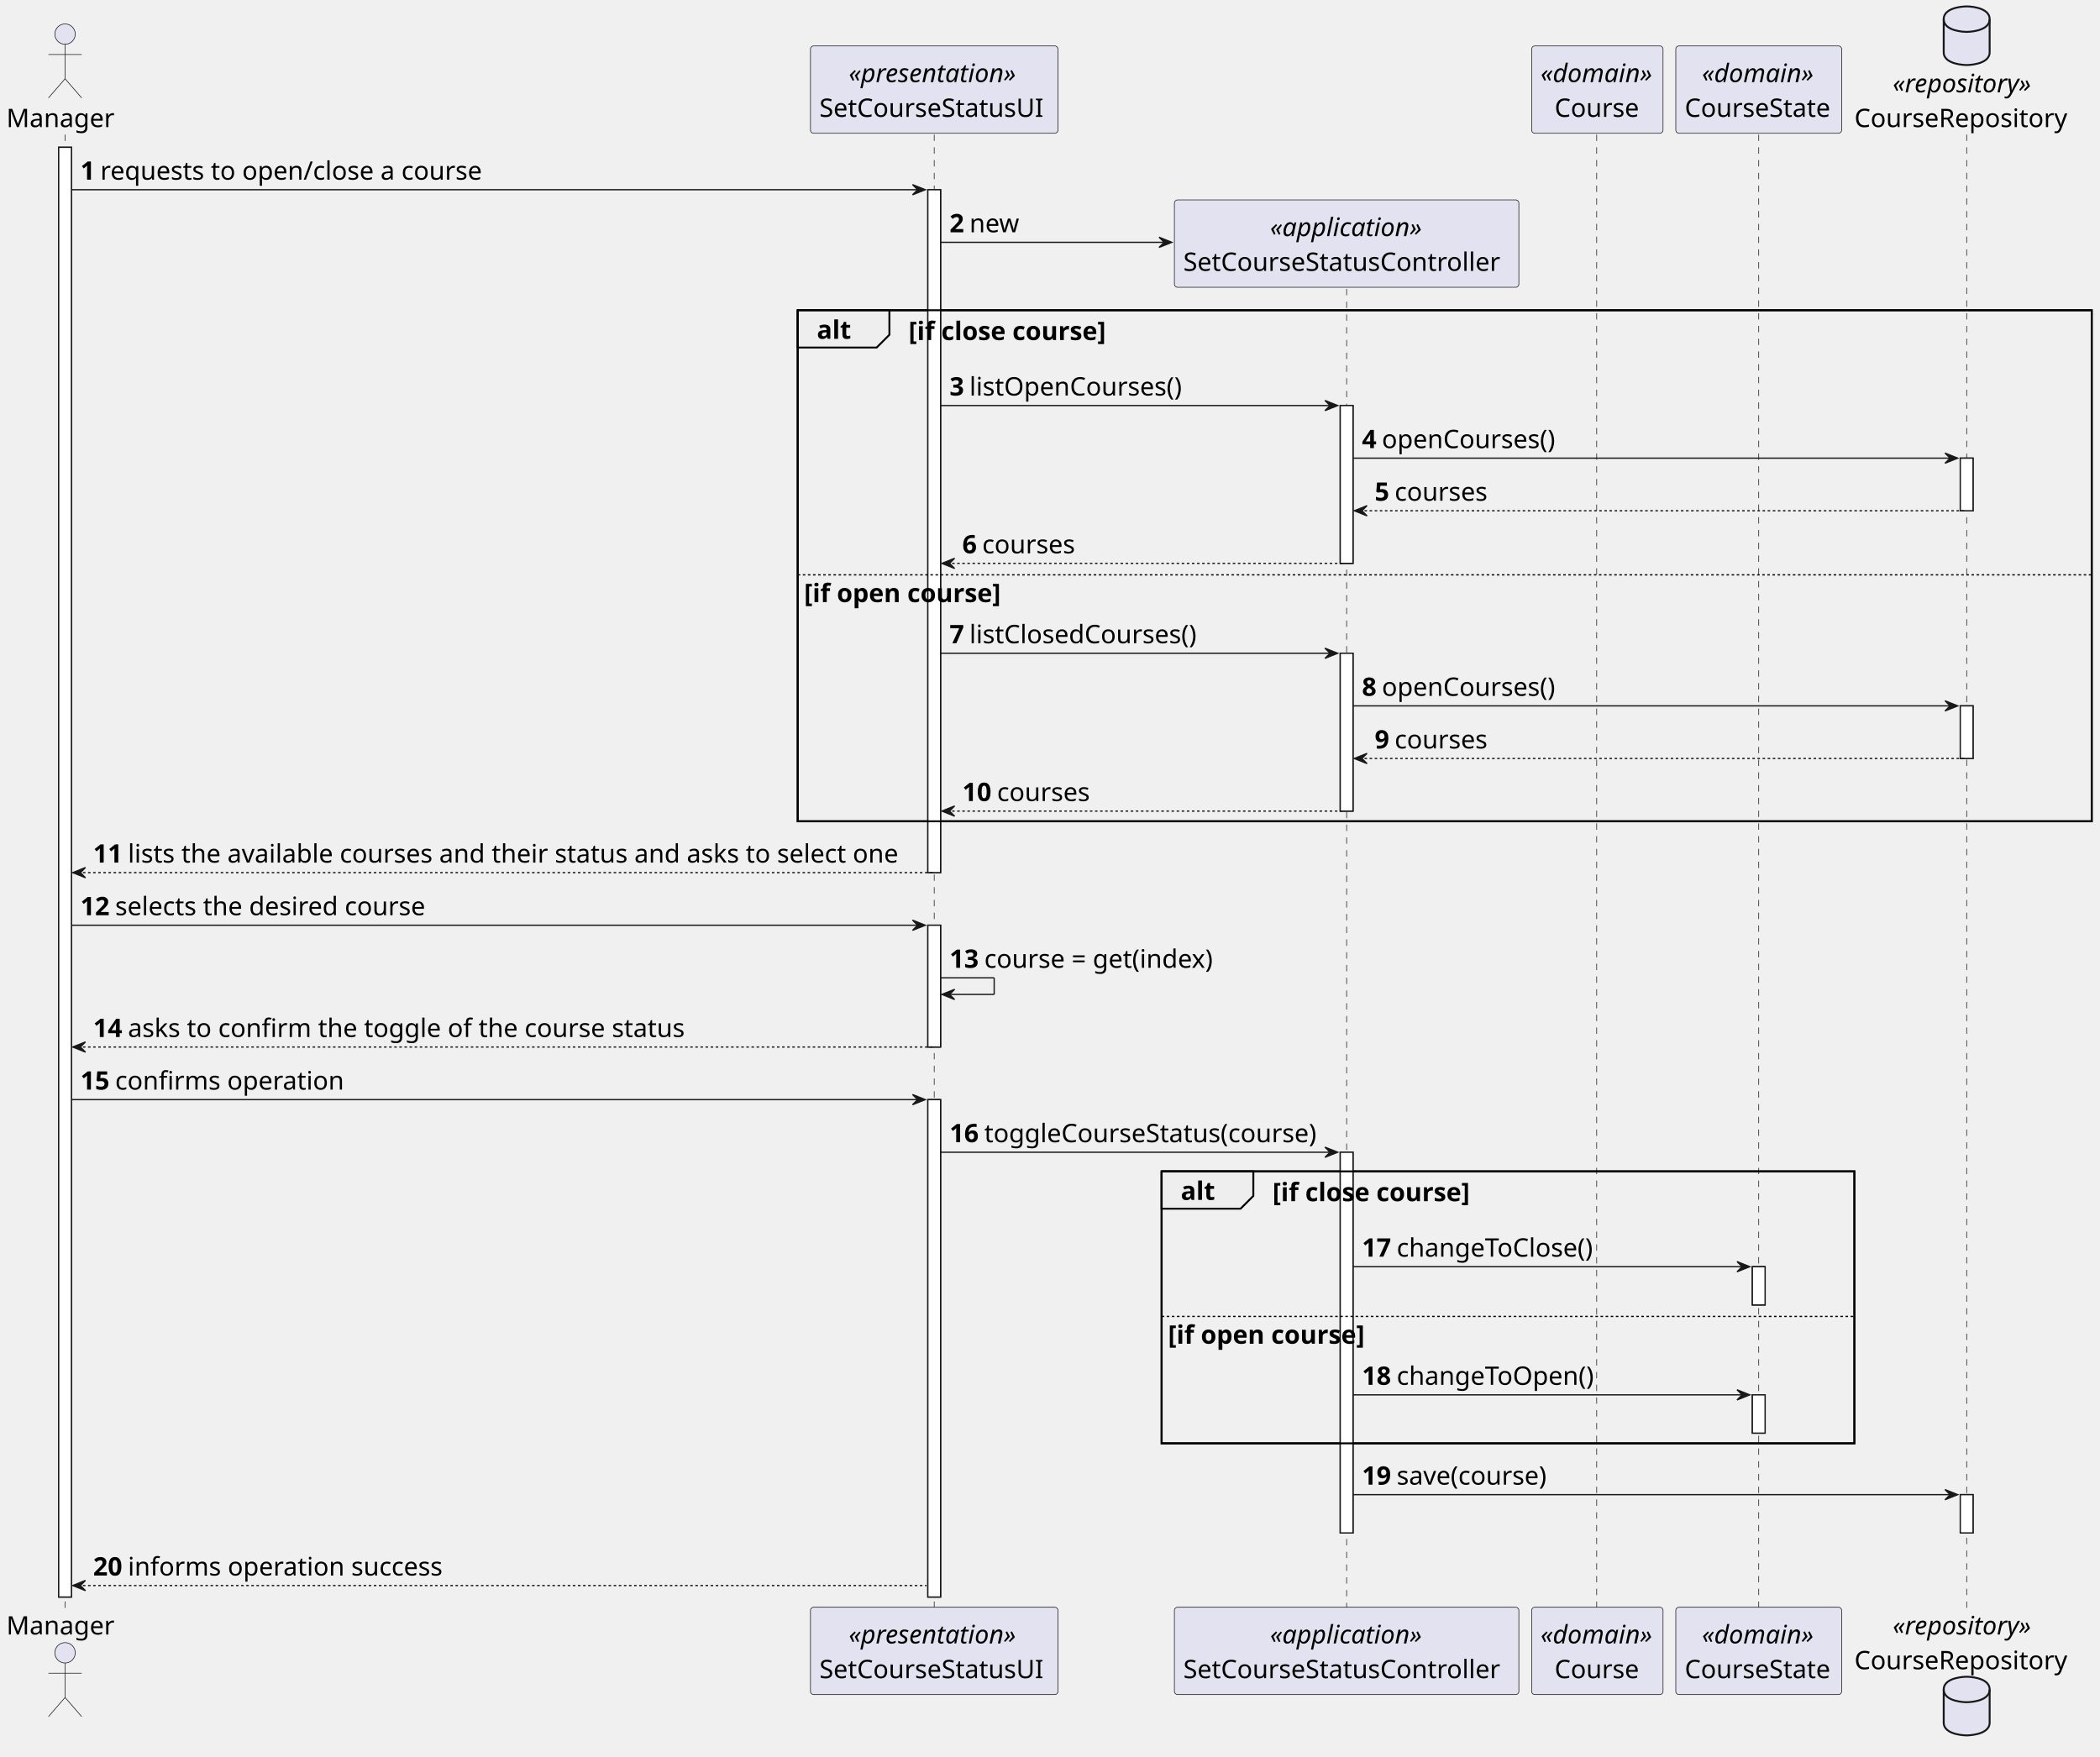
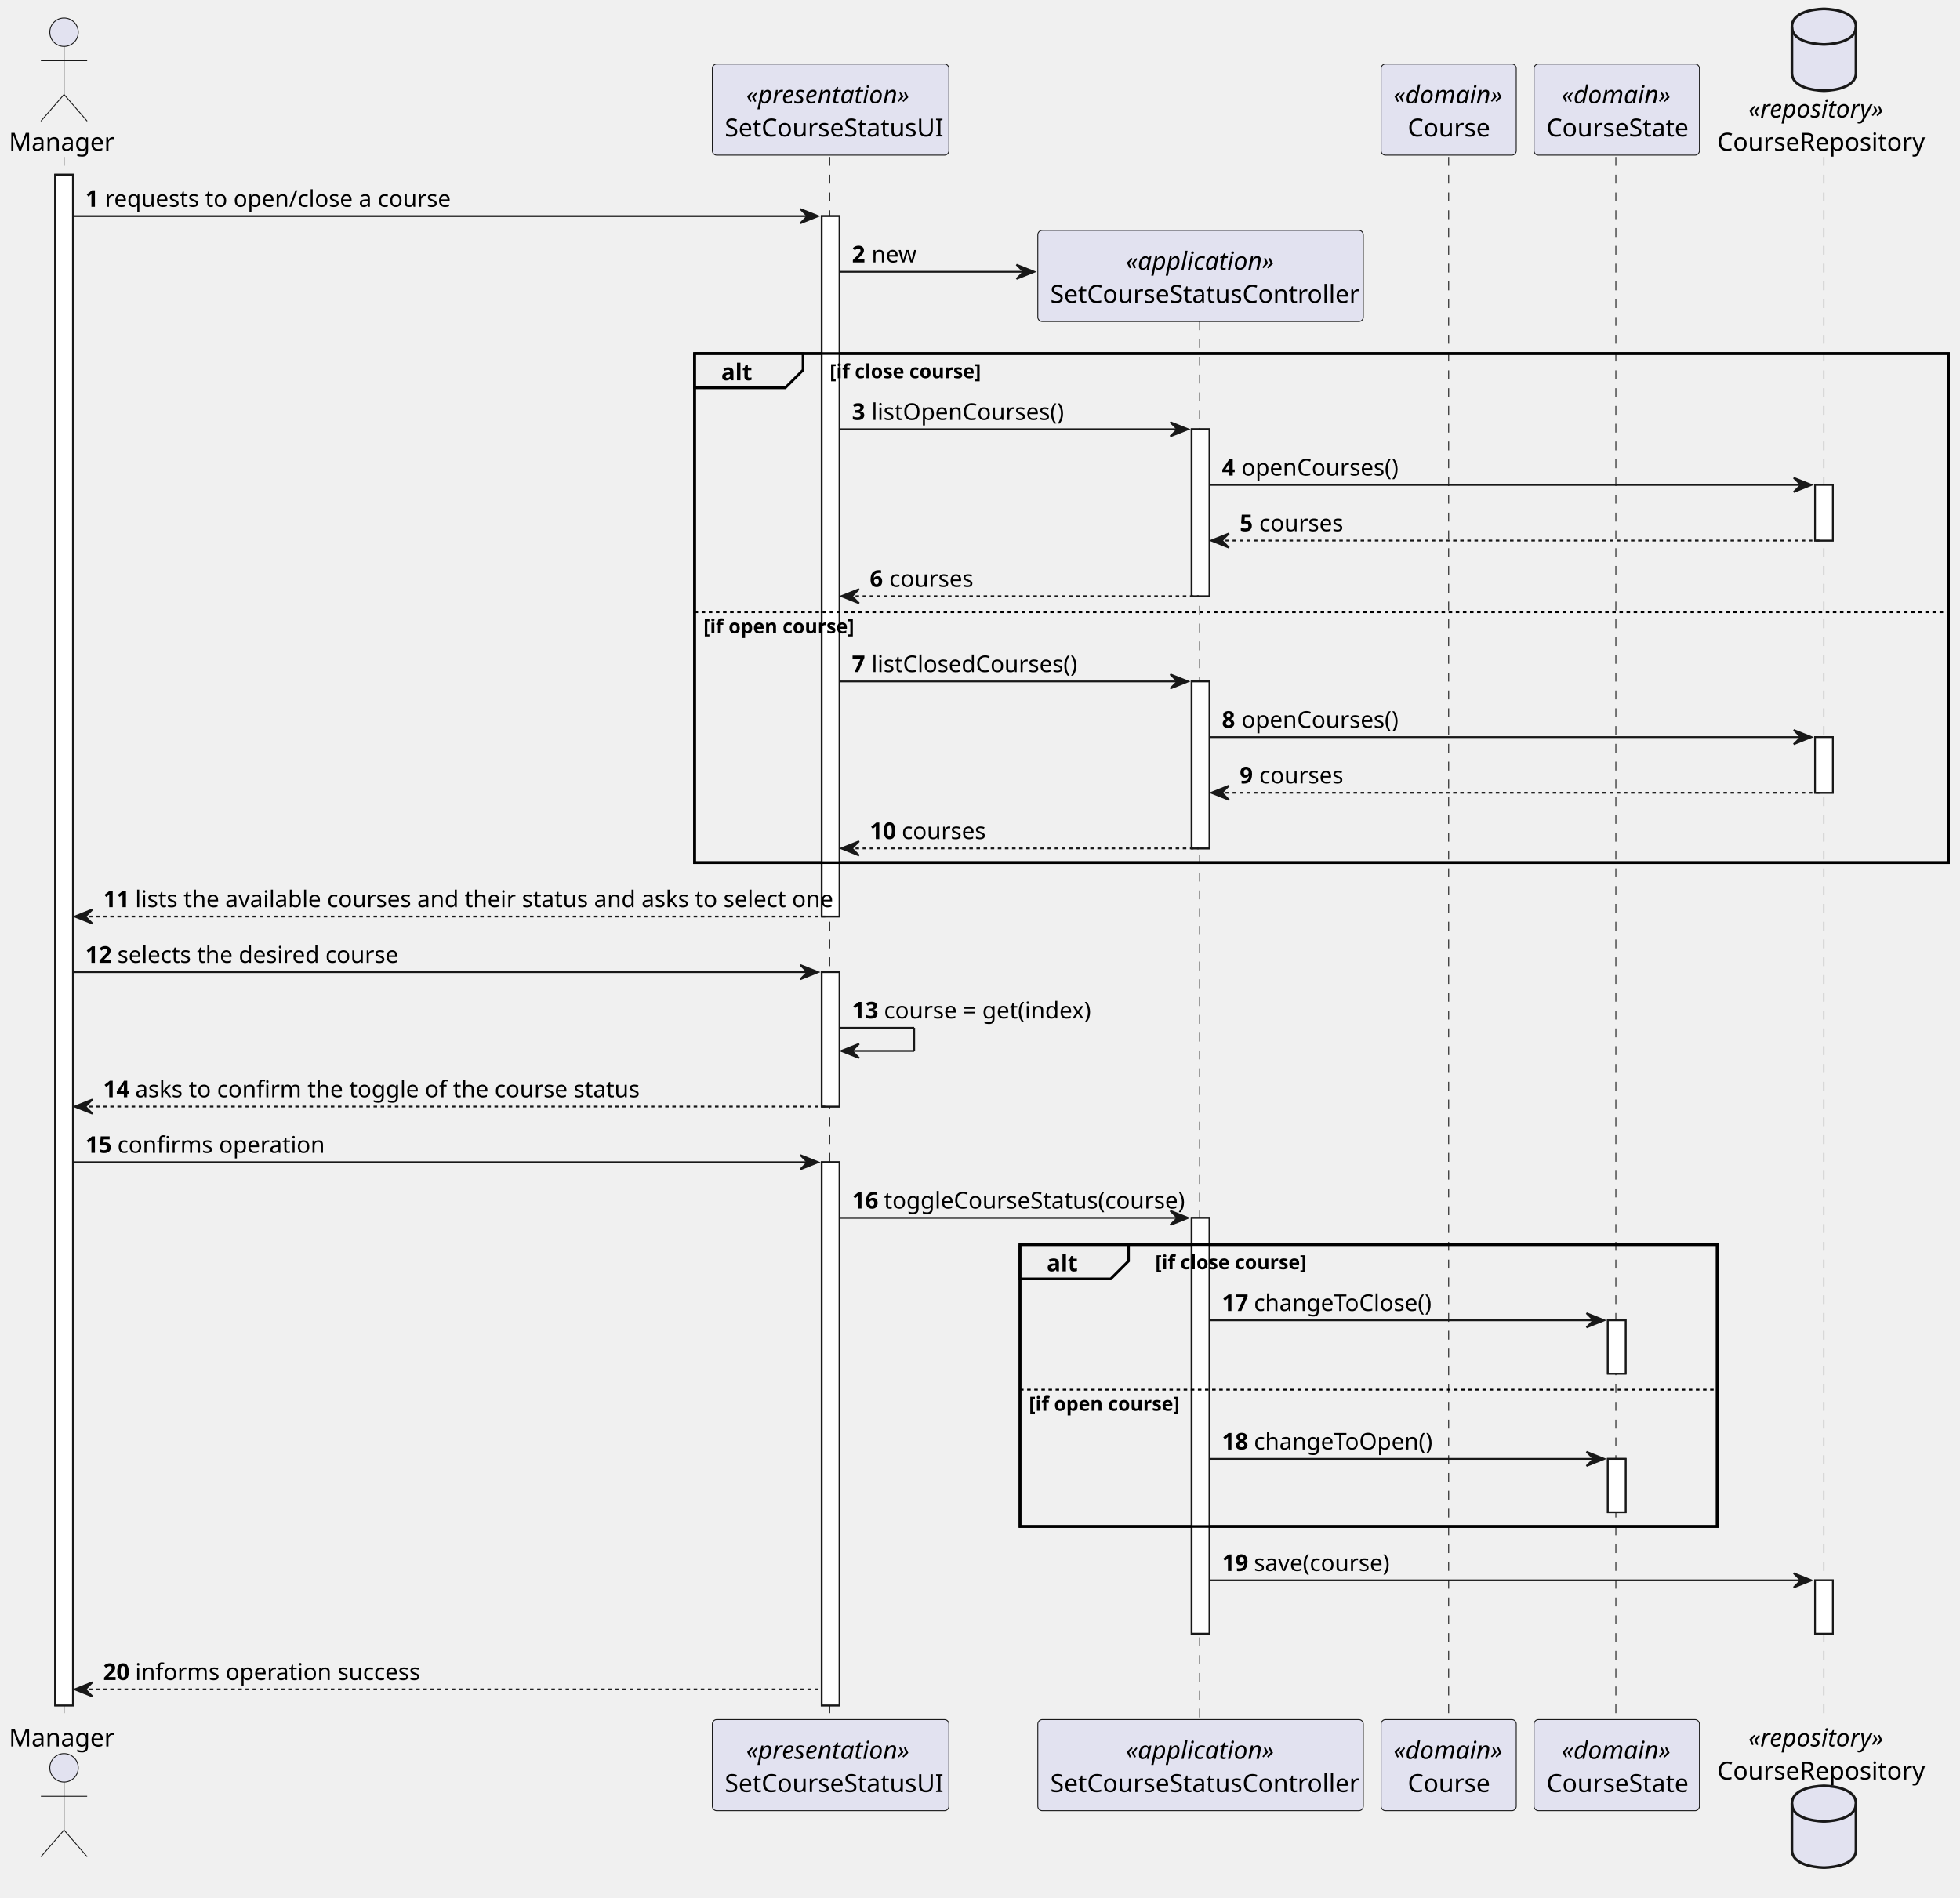
- <svg xmlns="http://www.w3.org/2000/svg" contentStyleType="text/css" height="1377px" preserveAspectRatio="none" style="width:1646px;height:1377px;background:#FFFFFF;" version="1.1" viewBox="0 0 1646 1377" width="1646px" zoomAndPan="magnify">
+ <svg xmlns="http://www.w3.org/2000/svg" contentStyleType="text/css" height="1067px" preserveAspectRatio="none" style="width:1102px;height:1067px;background:#FFFFFF;" version="1.1" viewBox="0 0 1102 1067" width="1102px" zoomAndPan="magnify">
  <defs />
  <g>
-     <rect fill="#FFFFFF" height="1136.479" style="stroke:#181818;stroke-width:1.0;" width="10" x="46" y="115.48" />
-     <rect fill="#FFFFFF" height="535.36" style="stroke:#181818;stroke-width:1.0;" width="10" x="727.25" y="148.72" />
-     <rect fill="#FFFFFF" height="95.48" style="stroke:#181818;stroke-width:1.0;" width="10" x="727.25" y="725.319" />
-     <rect fill="#FFFFFF" height="389.92" style="stroke:#181818;stroke-width:1.0;" width="10" x="727.25" y="862.039" />
-     <rect fill="#FFFFFF" height="123.72" style="stroke:#181818;stroke-width:1.0;" width="10" x="1050.5" y="317.92" />
-     <rect fill="#FFFFFF" height="123.72" style="stroke:#181818;stroke-width:1.0;" width="10" x="1050.5" y="512.12" />
-     <rect fill="#FFFFFF" height="298.44" style="stroke:#181818;stroke-width:1.0;" width="10" x="1050.5" y="903.279" />
-     <rect fill="#FFFFFF" height="30" style="stroke:#181818;stroke-width:1.0;" width="10" x="1373.5" y="992.999" />
-     <rect fill="#FFFFFF" height="30" style="stroke:#181818;stroke-width:1.0;" width="10" x="1373.5" y="1093.479" />
-     <rect fill="#FFFFFF" height="41.24" style="stroke:#181818;stroke-width:1.0;" width="10" x="1536.5" y="359.16" />
-     <rect fill="#FFFFFF" height="41.24" style="stroke:#181818;stroke-width:1.0;" width="10" x="1536.5" y="553.36" />
-     <rect fill="#FFFFFF" height="30" style="stroke:#181818;stroke-width:1.0;" width="10" x="1536.5" y="1171.719" />
-     <rect fill="none" height="400.64" style="stroke:#000000;stroke-width:1.5;" width="1014.25" x="625.25" y="243.2" />
-     <rect fill="none" height="213.2" style="stroke:#000000;stroke-width:1.5;" width="543" x="910.5" y="918.279" />
-     <line style="stroke:#181818;stroke-width:0.5;stroke-dasharray:5.0,5.0;" x1="51" x2="51" y1="105.48" y2="1260.959" />
-     <line style="stroke:#181818;stroke-width:0.5;stroke-dasharray:5.0,5.0;" x1="732.25" x2="732.25" y1="105.48" y2="1260.959" />
-     <line style="stroke:#181818;stroke-width:0.5;stroke-dasharray:5.0,5.0;" x1="1055.5" x2="1055.5" y1="206.46" y2="1260.959" />
-     <line style="stroke:#181818;stroke-width:0.5;stroke-dasharray:5.0,5.0;" x1="1251.5" x2="1251.5" y1="105.48" y2="1260.959" />
-     <line style="stroke:#181818;stroke-width:0.5;stroke-dasharray:5.0,5.0;" x1="1378.5" x2="1378.5" y1="105.48" y2="1260.959" />
-     <line style="stroke:#181818;stroke-width:0.5;stroke-dasharray:5.0,5.0;" x1="1541.5" x2="1541.5" y1="105.48" y2="1260.959" />
-     <text fill="#000000" font-family="sans-serif" font-size="20" lengthAdjust="spacing" textLength="86" x="5" y="99.62">Manager</text>
-     <ellipse cx="51" cy="26.74" fill="#E2E2F0" rx="8" ry="8" style="stroke:#181818;stroke-width:0.5;" />
-     <path d="M51,34.74 L51,61.74 M38,42.74 L64,42.74 M51,61.74 L38,76.74 M51,61.74 L64,76.74 " fill="none" style="stroke:#181818;stroke-width:0.5;" />
-     <text fill="#000000" font-family="sans-serif" font-size="20" lengthAdjust="spacing" textLength="86" x="5" y="1281.339">Manager</text>
-     <ellipse cx="51" cy="1295.699" fill="#E2E2F0" rx="8" ry="8" style="stroke:#181818;stroke-width:0.5;" />
-     <path d="M51,1303.699 L51,1330.699 M38,1311.699 L64,1311.699 M51,1330.699 L38,1345.699 M51,1330.699 L64,1345.699 " fill="none" style="stroke:#181818;stroke-width:0.5;" />
-     <rect fill="#E2E2F0" height="68.48" rx="2.5" ry="2.5" style="stroke:#181818;stroke-width:0.5;" width="194" x="635.25" y="36" />
-     <text fill="#000000" font-family="sans-serif" font-size="20" font-style="italic" lengthAdjust="spacing" textLength="134" x="665.25" y="64.38">«presentation»</text>
-     <text fill="#000000" font-family="sans-serif" font-size="20" lengthAdjust="spacing" textLength="180" x="642.25" y="91.62">SetCourseStatusUI</text>
-     <rect fill="#E2E2F0" height="68.48" rx="2.5" ry="2.5" style="stroke:#181818;stroke-width:0.5;" width="194" x="635.25" y="1259.959" />
-     <text fill="#000000" font-family="sans-serif" font-size="20" font-style="italic" lengthAdjust="spacing" textLength="134" x="665.25" y="1288.339">«presentation»</text>
-     <text fill="#000000" font-family="sans-serif" font-size="20" lengthAdjust="spacing" textLength="180" x="642.25" y="1315.579">SetCourseStatusUI</text>
-     <rect fill="#E2E2F0" height="68.48" rx="2.5" ry="2.5" style="stroke:#181818;stroke-width:0.5;" width="270" x="920.5" y="1259.959" />
-     <text fill="#000000" font-family="sans-serif" font-size="20" font-style="italic" lengthAdjust="spacing" textLength="120" x="995.5" y="1288.339">«application»</text>
-     <text fill="#000000" font-family="sans-serif" font-size="20" lengthAdjust="spacing" textLength="256" x="927.5" y="1315.579">SetCourseStatusController</text>
-     <rect fill="#E2E2F0" height="68.48" rx="2.5" ry="2.5" style="stroke:#181818;stroke-width:0.5;" width="103" x="1200.5" y="36" />
-     <text fill="#000000" font-family="sans-serif" font-size="20" font-style="italic" lengthAdjust="spacing" textLength="89" x="1207.5" y="64.38">«domain»</text>
-     <text fill="#000000" font-family="sans-serif" font-size="20" lengthAdjust="spacing" textLength="67" x="1218.5" y="91.62">Course</text>
-     <rect fill="#E2E2F0" height="68.48" rx="2.5" ry="2.5" style="stroke:#181818;stroke-width:0.5;" width="103" x="1200.5" y="1259.959" />
-     <text fill="#000000" font-family="sans-serif" font-size="20" font-style="italic" lengthAdjust="spacing" textLength="89" x="1207.5" y="1288.339">«domain»</text>
-     <text fill="#000000" font-family="sans-serif" font-size="20" lengthAdjust="spacing" textLength="67" x="1218.5" y="1315.579">Course</text>
-     <rect fill="#E2E2F0" height="68.48" rx="2.5" ry="2.5" style="stroke:#181818;stroke-width:0.5;" width="130" x="1313.5" y="36" />
-     <text fill="#000000" font-family="sans-serif" font-size="20" font-style="italic" lengthAdjust="spacing" textLength="89" x="1334" y="64.38">«domain»</text>
-     <text fill="#000000" font-family="sans-serif" font-size="20" lengthAdjust="spacing" textLength="116" x="1320.5" y="91.62">CourseState</text>
-     <rect fill="#E2E2F0" height="68.48" rx="2.5" ry="2.5" style="stroke:#181818;stroke-width:0.5;" width="130" x="1313.5" y="1259.959" />
-     <text fill="#000000" font-family="sans-serif" font-size="20" font-style="italic" lengthAdjust="spacing" textLength="89" x="1334" y="1288.339">«domain»</text>
-     <text fill="#000000" font-family="sans-serif" font-size="20" lengthAdjust="spacing" textLength="116" x="1320.5" y="1315.579">CourseState</text>
-     <text fill="#000000" font-family="sans-serif" font-size="20" font-style="italic" lengthAdjust="spacing" textLength="110" x="1483.5" y="72.38">«repository»</text>
-     <text fill="#000000" font-family="sans-serif" font-size="20" lengthAdjust="spacing" textLength="170" x="1453.5" y="99.62">CourseRepository</text>
-     <path d="M1523.5,15 C1523.5,5 1541.5,5 1541.5,5 C1541.5,5 1559.5,5 1559.5,15 L1559.5,41 C1559.5,51 1541.5,51 1541.5,51 C1541.5,51 1523.5,51 1523.5,41 L1523.5,15 " fill="#E2E2F0" style="stroke:#181818;stroke-width:1.5;" />
-     <path d="M1523.5,15 C1523.5,25 1541.5,25 1541.5,25 C1541.5,25 1559.5,25 1559.5,15 " fill="none" style="stroke:#181818;stroke-width:1.5;" />
-     <text fill="#000000" font-family="sans-serif" font-size="20" font-style="italic" lengthAdjust="spacing" textLength="110" x="1483.5" y="1281.339">«repository»</text>
-     <text fill="#000000" font-family="sans-serif" font-size="20" lengthAdjust="spacing" textLength="170" x="1453.5" y="1308.579">CourseRepository</text>
-     <path d="M1523.5,1324.439 C1523.5,1314.439 1541.5,1314.439 1541.5,1314.439 C1541.5,1314.439 1559.5,1314.439 1559.5,1324.439 L1559.5,1350.439 C1559.5,1360.439 1541.5,1360.439 1541.5,1360.439 C1541.5,1360.439 1523.5,1360.439 1523.5,1350.439 L1523.5,1324.439 " fill="#E2E2F0" style="stroke:#181818;stroke-width:1.5;" />
-     <path d="M1523.5,1324.439 C1523.5,1334.439 1541.5,1334.439 1541.5,1334.439 C1541.5,1334.439 1559.5,1334.439 1559.5,1324.439 " fill="none" style="stroke:#181818;stroke-width:1.5;" />
-     <rect fill="#FFFFFF" height="1136.479" style="stroke:#181818;stroke-width:1.0;" width="10" x="46" y="115.48" />
-     <rect fill="#FFFFFF" height="535.36" style="stroke:#181818;stroke-width:1.0;" width="10" x="727.25" y="148.72" />
-     <rect fill="#FFFFFF" height="95.48" style="stroke:#181818;stroke-width:1.0;" width="10" x="727.25" y="725.319" />
-     <rect fill="#FFFFFF" height="389.92" style="stroke:#181818;stroke-width:1.0;" width="10" x="727.25" y="862.039" />
-     <rect fill="#FFFFFF" height="123.72" style="stroke:#181818;stroke-width:1.0;" width="10" x="1050.5" y="317.92" />
-     <rect fill="#FFFFFF" height="123.72" style="stroke:#181818;stroke-width:1.0;" width="10" x="1050.5" y="512.12" />
-     <rect fill="#FFFFFF" height="298.44" style="stroke:#181818;stroke-width:1.0;" width="10" x="1050.5" y="903.279" />
-     <rect fill="#FFFFFF" height="30" style="stroke:#181818;stroke-width:1.0;" width="10" x="1373.5" y="992.999" />
-     <rect fill="#FFFFFF" height="30" style="stroke:#181818;stroke-width:1.0;" width="10" x="1373.5" y="1093.479" />
-     <rect fill="#FFFFFF" height="41.24" style="stroke:#181818;stroke-width:1.0;" width="10" x="1536.5" y="359.16" />
-     <rect fill="#FFFFFF" height="41.24" style="stroke:#181818;stroke-width:1.0;" width="10" x="1536.5" y="553.36" />
-     <rect fill="#FFFFFF" height="30" style="stroke:#181818;stroke-width:1.0;" width="10" x="1536.5" y="1171.719" />
-     <polygon fill="#181818" points="715.25,144.72,725.25,148.72,715.25,152.72,719.25,148.72" style="stroke:#181818;stroke-width:1.0;" />
-     <line style="stroke:#181818;stroke-width:1.0;" x1="56" x2="721.25" y1="148.72" y2="148.72" />
-     <text fill="#000000" font-family="sans-serif" font-size="20" font-weight="bold" lengthAdjust="spacing" textLength="11.625" x="63" y="140.86">1</text>
-     <text fill="#000000" font-family="sans-serif" font-size="20" lengthAdjust="spacing" textLength="304" x="78.625" y="140.86">requests to open/close a course</text>
-     <polygon fill="#181818" points="908.5,185.96,918.5,189.96,908.5,193.96,912.5,189.96" style="stroke:#181818;stroke-width:1.0;" />
-     <line style="stroke:#181818;stroke-width:1.0;" x1="737.25" x2="914.5" y1="189.96" y2="189.96" />
-     <text fill="#000000" font-family="sans-serif" font-size="20" font-weight="bold" lengthAdjust="spacing" textLength="11.625" x="744.25" y="182.1">2</text>
-     <text fill="#000000" font-family="sans-serif" font-size="20" lengthAdjust="spacing" textLength="40" x="759.875" y="182.1">new</text>
-     <rect fill="#E2E2F0" height="68.48" rx="2.5" ry="2.5" style="stroke:#181818;stroke-width:0.5;" width="270" x="920.5" y="156.72" />
-     <text fill="#000000" font-family="sans-serif" font-size="20" font-style="italic" lengthAdjust="spacing" textLength="120" x="995.5" y="185.1">«application»</text>
-     <text fill="#000000" font-family="sans-serif" font-size="20" lengthAdjust="spacing" textLength="256" x="927.5" y="212.34">SetCourseStatusController</text>
-     <path d="M625.25,243.2 L697.125,243.2 L697.125,262.44 L687.125,272.44 L625.25,272.44 L625.25,243.2 " fill="#EEEEEE" style="stroke:#000000;stroke-width:1.5;" />
-     <rect fill="none" height="400.64" style="stroke:#000000;stroke-width:1.5;" width="1014.25" x="625.25" y="243.2" />
-     <text fill="#000000" font-family="sans-serif" font-size="20" font-weight="bold" lengthAdjust="spacing" textLength="26.875" x="640.25" y="265.58">alt</text>
-     <text fill="#000000" font-family="sans-serif" font-size="20" font-weight="bold" lengthAdjust="spacing" textLength="158.375" x="712.125" y="266.58">[if close course]</text>
-     <polygon fill="#181818" points="1038.5,313.92,1048.5,317.92,1038.5,321.92,1042.5,317.92" style="stroke:#181818;stroke-width:1.0;" />
-     <line style="stroke:#181818;stroke-width:1.0;" x1="737.25" x2="1044.5" y1="317.92" y2="317.92" />
-     <text fill="#000000" font-family="sans-serif" font-size="20" font-weight="bold" lengthAdjust="spacing" textLength="11.625" x="744.25" y="310.06">3</text>
-     <text fill="#000000" font-family="sans-serif" font-size="20" lengthAdjust="spacing" textLength="171" x="759.875" y="310.06">listOpenCourses()</text>
-     <polygon fill="#181818" points="1524.5,355.16,1534.5,359.16,1524.5,363.16,1528.5,359.16" style="stroke:#181818;stroke-width:1.0;" />
-     <line style="stroke:#181818;stroke-width:1.0;" x1="1060.5" x2="1530.5" y1="359.16" y2="359.16" />
-     <text fill="#000000" font-family="sans-serif" font-size="20" font-weight="bold" lengthAdjust="spacing" textLength="11.625" x="1067.5" y="351.3">4</text>
-     <text fill="#000000" font-family="sans-serif" font-size="20" lengthAdjust="spacing" textLength="138" x="1083.125" y="351.3">openCourses()</text>
-     <polygon fill="#181818" points="1071.5,396.4,1061.5,400.4,1071.5,404.4,1067.5,400.4" style="stroke:#181818;stroke-width:1.0;" />
-     <line style="stroke:#181818;stroke-width:1.0;stroke-dasharray:2.0,2.0;" x1="1065.5" x2="1540.5" y1="400.4" y2="400.4" />
-     <text fill="#000000" font-family="sans-serif" font-size="20" font-weight="bold" lengthAdjust="spacing" textLength="11.625" x="1077.5" y="392.54">5</text>
-     <text fill="#000000" font-family="sans-serif" font-size="20" lengthAdjust="spacing" textLength="74" x="1093.125" y="392.54">courses</text>
-     <polygon fill="#181818" points="748.25,437.64,738.25,441.64,748.25,445.64,744.25,441.64" style="stroke:#181818;stroke-width:1.0;" />
-     <line style="stroke:#181818;stroke-width:1.0;stroke-dasharray:2.0,2.0;" x1="742.25" x2="1054.5" y1="441.64" y2="441.64" />
-     <text fill="#000000" font-family="sans-serif" font-size="20" font-weight="bold" lengthAdjust="spacing" textLength="11.625" x="754.25" y="433.78">6</text>
-     <text fill="#000000" font-family="sans-serif" font-size="20" lengthAdjust="spacing" textLength="74" x="769.875" y="433.78">courses</text>
-     <line style="stroke:#000000;stroke-width:1.0;stroke-dasharray:2.0,2.0;" x1="625.25" x2="1639.5" y1="450.64" y2="450.64" />
-     <text fill="#000000" font-family="sans-serif" font-size="20" font-weight="bold" lengthAdjust="spacing" textLength="158.75" x="630.25" y="472.02">[if open course]</text>
-     <polygon fill="#181818" points="1038.5,508.12,1048.5,512.12,1038.5,516.12,1042.5,512.12" style="stroke:#181818;stroke-width:1.0;" />
-     <line style="stroke:#181818;stroke-width:1.0;" x1="737.25" x2="1044.5" y1="512.12" y2="512.12" />
-     <text fill="#000000" font-family="sans-serif" font-size="20" font-weight="bold" lengthAdjust="spacing" textLength="11.625" x="744.25" y="504.26">7</text>
-     <text fill="#000000" font-family="sans-serif" font-size="20" lengthAdjust="spacing" textLength="183" x="759.875" y="504.26">listClosedCourses()</text>
-     <polygon fill="#181818" points="1524.5,549.36,1534.5,553.36,1524.5,557.36,1528.5,553.36" style="stroke:#181818;stroke-width:1.0;" />
-     <line style="stroke:#181818;stroke-width:1.0;" x1="1060.5" x2="1530.5" y1="553.36" y2="553.36" />
-     <text fill="#000000" font-family="sans-serif" font-size="20" font-weight="bold" lengthAdjust="spacing" textLength="11.625" x="1067.5" y="545.5">8</text>
-     <text fill="#000000" font-family="sans-serif" font-size="20" lengthAdjust="spacing" textLength="138" x="1083.125" y="545.5">openCourses()</text>
-     <polygon fill="#181818" points="1071.5,590.6,1061.5,594.6,1071.5,598.6,1067.5,594.6" style="stroke:#181818;stroke-width:1.0;" />
-     <line style="stroke:#181818;stroke-width:1.0;stroke-dasharray:2.0,2.0;" x1="1065.5" x2="1540.5" y1="594.6" y2="594.6" />
-     <text fill="#000000" font-family="sans-serif" font-size="20" font-weight="bold" lengthAdjust="spacing" textLength="11.625" x="1077.5" y="586.74">9</text>
-     <text fill="#000000" font-family="sans-serif" font-size="20" lengthAdjust="spacing" textLength="74" x="1093.125" y="586.74">courses</text>
-     <polygon fill="#181818" points="748.25,631.84,738.25,635.84,748.25,639.84,744.25,635.84" style="stroke:#181818;stroke-width:1.0;" />
-     <line style="stroke:#181818;stroke-width:1.0;stroke-dasharray:2.0,2.0;" x1="742.25" x2="1054.5" y1="635.84" y2="635.84" />
-     <text fill="#000000" font-family="sans-serif" font-size="20" font-weight="bold" lengthAdjust="spacing" textLength="23.25" x="754.25" y="627.98">10</text>
-     <text fill="#000000" font-family="sans-serif" font-size="20" lengthAdjust="spacing" textLength="74" x="781.5" y="627.98">courses</text>
-     <polygon fill="#181818" points="67,680.08,57,684.08,67,688.08,63,684.08" style="stroke:#181818;stroke-width:1.0;" />
-     <line style="stroke:#181818;stroke-width:1.0;stroke-dasharray:2.0,2.0;" x1="61" x2="731.25" y1="684.08" y2="684.08" />
-     <text fill="#000000" font-family="sans-serif" font-size="20" font-weight="bold" lengthAdjust="spacing" textLength="23.25" x="73" y="676.22">11</text>
-     <text fill="#000000" font-family="sans-serif" font-size="20" lengthAdjust="spacing" textLength="620" x="100.25" y="676.22">lists the available courses and their status and asks to select one</text>
-     <polygon fill="#181818" points="715.25,721.319,725.25,725.319,715.25,729.319,719.25,725.319" style="stroke:#181818;stroke-width:1.0;" />
-     <line style="stroke:#181818;stroke-width:1.0;" x1="56" x2="721.25" y1="725.319" y2="725.319" />
-     <text fill="#000000" font-family="sans-serif" font-size="20" font-weight="bold" lengthAdjust="spacing" textLength="23.25" x="63" y="717.46">12</text>
-     <text fill="#000000" font-family="sans-serif" font-size="20" lengthAdjust="spacing" textLength="249" x="90.25" y="717.46">selects the desired course</text>
-     <line style="stroke:#181818;stroke-width:1.0;" x1="737.25" x2="779.25" y1="766.559" y2="766.559" />
-     <line style="stroke:#181818;stroke-width:1.0;" x1="779.25" x2="779.25" y1="766.559" y2="779.559" />
-     <line style="stroke:#181818;stroke-width:1.0;" x1="738.25" x2="779.25" y1="779.559" y2="779.559" />
-     <polygon fill="#181818" points="748.25,775.559,738.25,779.559,748.25,783.559,744.25,779.559" style="stroke:#181818;stroke-width:1.0;" />
-     <text fill="#000000" font-family="sans-serif" font-size="20" font-weight="bold" lengthAdjust="spacing" textLength="23.25" x="744.25" y="758.699">13</text>
-     <text fill="#000000" font-family="sans-serif" font-size="20" lengthAdjust="spacing" textLength="183" x="771.5" y="758.699">course = get(index)</text>
-     <polygon fill="#181818" points="67,816.799,57,820.799,67,824.799,63,820.799" style="stroke:#181818;stroke-width:1.0;" />
-     <line style="stroke:#181818;stroke-width:1.0;stroke-dasharray:2.0,2.0;" x1="61" x2="731.25" y1="820.799" y2="820.799" />
-     <text fill="#000000" font-family="sans-serif" font-size="20" font-weight="bold" lengthAdjust="spacing" textLength="23.25" x="73" y="812.939">14</text>
-     <text fill="#000000" font-family="sans-serif" font-size="20" lengthAdjust="spacing" textLength="449" x="100.25" y="812.939">asks to confirm the toggle of the course status</text>
-     <polygon fill="#181818" points="715.25,858.039,725.25,862.039,715.25,866.039,719.25,862.039" style="stroke:#181818;stroke-width:1.0;" />
-     <line style="stroke:#181818;stroke-width:1.0;" x1="56" x2="721.25" y1="862.039" y2="862.039" />
-     <text fill="#000000" font-family="sans-serif" font-size="20" font-weight="bold" lengthAdjust="spacing" textLength="23.25" x="63" y="854.179">15</text>
-     <text fill="#000000" font-family="sans-serif" font-size="20" lengthAdjust="spacing" textLength="186" x="90.25" y="854.179">confirms operation</text>
-     <polygon fill="#181818" points="1038.5,899.279,1048.5,903.279,1038.5,907.279,1042.5,903.279" style="stroke:#181818;stroke-width:1.0;" />
-     <line style="stroke:#181818;stroke-width:1.0;" x1="737.25" x2="1044.5" y1="903.279" y2="903.279" />
-     <text fill="#000000" font-family="sans-serif" font-size="20" font-weight="bold" lengthAdjust="spacing" textLength="23.25" x="744.25" y="895.419">16</text>
-     <text fill="#000000" font-family="sans-serif" font-size="20" lengthAdjust="spacing" textLength="267" x="771.5" y="895.419">toggleCourseStatus(course)</text>
-     <path d="M910.5,918.279 L982.375,918.279 L982.375,937.519 L972.375,947.519 L910.5,947.519 L910.5,918.279 " fill="#EEEEEE" style="stroke:#000000;stroke-width:1.5;" />
-     <rect fill="none" height="213.2" style="stroke:#000000;stroke-width:1.5;" width="543" x="910.5" y="918.279" />
-     <text fill="#000000" font-family="sans-serif" font-size="20" font-weight="bold" lengthAdjust="spacing" textLength="26.875" x="925.5" y="940.659">alt</text>
-     <text fill="#000000" font-family="sans-serif" font-size="20" font-weight="bold" lengthAdjust="spacing" textLength="158.375" x="997.375" y="941.659">[if close course]</text>
-     <polygon fill="#181818" points="1361.5,988.999,1371.5,992.999,1361.5,996.999,1365.5,992.999" style="stroke:#181818;stroke-width:1.0;" />
-     <line style="stroke:#181818;stroke-width:1.0;" x1="1060.5" x2="1367.5" y1="992.999" y2="992.999" />
-     <text fill="#000000" font-family="sans-serif" font-size="20" font-weight="bold" lengthAdjust="spacing" textLength="23.25" x="1067.5" y="985.139">17</text>
-     <text fill="#000000" font-family="sans-serif" font-size="20" lengthAdjust="spacing" textLength="158" x="1094.75" y="985.139">changeToClose()</text>
-     <line style="stroke:#000000;stroke-width:1.0;stroke-dasharray:2.0,2.0;" x1="910.5" x2="1453.5" y1="1031.999" y2="1031.999" />
-     <text fill="#000000" font-family="sans-serif" font-size="20" font-weight="bold" lengthAdjust="spacing" textLength="158.75" x="915.5" y="1053.379">[if open course]</text>
-     <polygon fill="#181818" points="1361.5,1089.479,1371.5,1093.479,1361.5,1097.479,1365.5,1093.479" style="stroke:#181818;stroke-width:1.0;" />
-     <line style="stroke:#181818;stroke-width:1.0;" x1="1060.5" x2="1367.5" y1="1093.479" y2="1093.479" />
-     <text fill="#000000" font-family="sans-serif" font-size="20" font-weight="bold" lengthAdjust="spacing" textLength="23.25" x="1067.5" y="1085.619">18</text>
-     <text fill="#000000" font-family="sans-serif" font-size="20" lengthAdjust="spacing" textLength="159" x="1094.75" y="1085.619">changeToOpen()</text>
-     <polygon fill="#181818" points="1524.5,1167.719,1534.5,1171.719,1524.5,1175.719,1528.5,1171.719" style="stroke:#181818;stroke-width:1.0;" />
-     <line style="stroke:#181818;stroke-width:1.0;" x1="1060.5" x2="1530.5" y1="1171.719" y2="1171.719" />
-     <text fill="#000000" font-family="sans-serif" font-size="20" font-weight="bold" lengthAdjust="spacing" textLength="23.25" x="1067.5" y="1163.859">19</text>
-     <text fill="#000000" font-family="sans-serif" font-size="20" lengthAdjust="spacing" textLength="118" x="1094.75" y="1163.859">save(course)</text>
-     <polygon fill="#181818" points="67,1238.959,57,1242.959,67,1246.959,63,1242.959" style="stroke:#181818;stroke-width:1.0;" />
-     <line style="stroke:#181818;stroke-width:1.0;stroke-dasharray:2.0,2.0;" x1="61" x2="726.25" y1="1242.959" y2="1242.959" />
-     <text fill="#000000" font-family="sans-serif" font-size="20" font-weight="bold" lengthAdjust="spacing" textLength="23.25" x="73" y="1235.099">20</text>
-     <text fill="#000000" font-family="sans-serif" font-size="20" lengthAdjust="spacing" textLength="254" x="100.25" y="1235.099">informs operation success</text>
+     <rect fill="#FFFFFF" height="860.615" style="stroke:#181818;stroke-width:1.0;" width="10" x="31" y="98.242" />
+     <rect fill="#FFFFFF" height="393.783" style="stroke:#181818;stroke-width:1.0;" width="10" x="462" y="121.533" />
+     <rect fill="#FFFFFF" height="75.582" style="stroke:#181818;stroke-width:1.0;" width="10" x="462" y="546.607" />
+     <rect fill="#FFFFFF" height="305.377" style="stroke:#181818;stroke-width:1.0;" width="10" x="462" y="653.481" />
+     <rect fill="#FFFFFF" height="93.873" style="stroke:#181818;stroke-width:1.0;" width="10" x="670" y="241.357" />
+     <rect fill="#FFFFFF" height="93.873" style="stroke:#181818;stroke-width:1.0;" width="10" x="670" y="383.152" />
+     <rect fill="#FFFFFF" height="233.795" style="stroke:#181818;stroke-width:1.0;" width="10" x="670" y="684.771" />
+     <rect fill="#FFFFFF" height="30" style="stroke:#181818;stroke-width:1.0;" width="10" x="904" y="742.354" />
+     <rect fill="#FFFFFF" height="30" style="stroke:#181818;stroke-width:1.0;" width="10" x="904" y="820.275" />
+     <rect fill="#FFFFFF" height="31.291" style="stroke:#181818;stroke-width:1.0;" width="10" x="1020.5" y="272.648" />
+     <rect fill="#FFFFFF" height="31.291" style="stroke:#181818;stroke-width:1.0;" width="10" x="1020.5" y="414.443" />
+     <rect fill="#FFFFFF" height="30" style="stroke:#181818;stroke-width:1.0;" width="10" x="1020.5" y="888.566" />
+     <rect fill="none" height="286.25" style="stroke:#000000;stroke-width:1.5;" width="705" x="390.5" y="198.775" />
+     <rect fill="none" height="158.504" style="stroke:#000000;stroke-width:1.5;" width="392" x="573.5" y="699.771" />
+     <line style="stroke:#181818;stroke-width:0.5;stroke-dasharray:5.0,5.0;" x1="36" x2="36" y1="88.242" y2="967.857" />
+     <line style="stroke:#181818;stroke-width:0.5;stroke-dasharray:5.0,5.0;" x1="466.5" x2="466.5" y1="88.242" y2="967.857" />
+     <line style="stroke:#181818;stroke-width:0.5;stroke-dasharray:5.0,5.0;" x1="674.5" x2="674.5" y1="170.654" y2="967.857" />
+     <line style="stroke:#181818;stroke-width:0.5;stroke-dasharray:5.0,5.0;" x1="814.5" x2="814.5" y1="88.242" y2="967.857" />
+     <line style="stroke:#181818;stroke-width:0.5;stroke-dasharray:5.0,5.0;" x1="908.5" x2="908.5" y1="88.242" y2="967.857" />
+     <line style="stroke:#181818;stroke-width:0.5;stroke-dasharray:5.0,5.0;" x1="1025.5" x2="1025.5" y1="88.242" y2="967.857" />
+     <text fill="#000000" font-family="sans-serif" font-size="14" lengthAdjust="spacing" textLength="56" x="5" y="84.728">Manager</text>
+     <ellipse cx="36" cy="18.121" fill="#E2E2F0" rx="8" ry="8" style="stroke:#181818;stroke-width:0.5;" />
+     <path d="M36,26.121 L36,53.121 M23,34.121 L49,34.121 M36,53.121 L23,68.121 M36,53.121 L49,68.121 " fill="none" style="stroke:#181818;stroke-width:0.5;" />
+     <text fill="#000000" font-family="sans-serif" font-size="14" lengthAdjust="spacing" textLength="56" x="5" y="981.965">Manager</text>
+     <ellipse cx="36" cy="993.979" fill="#E2E2F0" rx="8" ry="8" style="stroke:#181818;stroke-width:0.5;" />
+     <path d="M36,1001.979 L36,1028.978 M23,1009.979 L49,1009.979 M36,1028.978 L23,1043.978 M36,1028.978 L49,1043.978 " fill="none" style="stroke:#181818;stroke-width:0.5;" />
+     <rect fill="#E2E2F0" height="51.242" rx="2.5" ry="2.5" style="stroke:#181818;stroke-width:0.5;" width="133" x="400.5" y="36" />
+     <text fill="#000000" font-family="sans-serif" font-size="14" font-style="italic" lengthAdjust="spacing" textLength="95" x="419.5" y="58.107">«presentation»</text>
+     <text fill="#000000" font-family="sans-serif" font-size="14" lengthAdjust="spacing" textLength="119" x="407.5" y="76.728">SetCourseStatusUI</text>
+     <rect fill="#E2E2F0" height="51.242" rx="2.5" ry="2.5" style="stroke:#181818;stroke-width:0.5;" width="133" x="400.5" y="966.857" />
+     <text fill="#000000" font-family="sans-serif" font-size="14" font-style="italic" lengthAdjust="spacing" textLength="95" x="419.5" y="988.965">«presentation»</text>
+     <text fill="#000000" font-family="sans-serif" font-size="14" lengthAdjust="spacing" textLength="119" x="407.5" y="1007.586">SetCourseStatusUI</text>
+     <rect fill="#E2E2F0" height="51.242" rx="2.5" ry="2.5" style="stroke:#181818;stroke-width:0.5;" width="183" x="583.5" y="966.857" />
+     <text fill="#000000" font-family="sans-serif" font-size="14" font-style="italic" lengthAdjust="spacing" textLength="84" x="633" y="988.965">«application»</text>
+     <text fill="#000000" font-family="sans-serif" font-size="14" lengthAdjust="spacing" textLength="169" x="590.5" y="1007.586">SetCourseStatusController</text>
+     <rect fill="#E2E2F0" height="51.242" rx="2.5" ry="2.5" style="stroke:#181818;stroke-width:0.5;" width="76" x="776.5" y="36" />
+     <text fill="#000000" font-family="sans-serif" font-size="14" font-style="italic" lengthAdjust="spacing" textLength="62" x="783.5" y="58.107">«domain»</text>
+     <text fill="#000000" font-family="sans-serif" font-size="14" lengthAdjust="spacing" textLength="46" x="791.5" y="76.728">Course</text>
+     <rect fill="#E2E2F0" height="51.242" rx="2.5" ry="2.5" style="stroke:#181818;stroke-width:0.5;" width="76" x="776.5" y="966.857" />
+     <text fill="#000000" font-family="sans-serif" font-size="14" font-style="italic" lengthAdjust="spacing" textLength="62" x="783.5" y="988.965">«domain»</text>
+     <text fill="#000000" font-family="sans-serif" font-size="14" lengthAdjust="spacing" textLength="46" x="791.5" y="1007.586">Course</text>
+     <rect fill="#E2E2F0" height="51.242" rx="2.5" ry="2.5" style="stroke:#181818;stroke-width:0.5;" width="93" x="862.5" y="36" />
+     <text fill="#000000" font-family="sans-serif" font-size="14" font-style="italic" lengthAdjust="spacing" textLength="62" x="878" y="58.107">«domain»</text>
+     <text fill="#000000" font-family="sans-serif" font-size="14" lengthAdjust="spacing" textLength="79" x="869.5" y="76.728">CourseState</text>
+     <rect fill="#E2E2F0" height="51.242" rx="2.5" ry="2.5" style="stroke:#181818;stroke-width:0.5;" width="93" x="862.5" y="966.857" />
+     <text fill="#000000" font-family="sans-serif" font-size="14" font-style="italic" lengthAdjust="spacing" textLength="62" x="878" y="988.965">«domain»</text>
+     <text fill="#000000" font-family="sans-serif" font-size="14" lengthAdjust="spacing" textLength="79" x="869.5" y="1007.586">CourseState</text>
+     <text fill="#000000" font-family="sans-serif" font-size="14" font-style="italic" lengthAdjust="spacing" textLength="79" x="983" y="66.107">«repository»</text>
+     <text fill="#000000" font-family="sans-serif" font-size="14" lengthAdjust="spacing" textLength="114" x="965.5" y="84.728">CourseRepository</text>
+     <path d="M1007.5,15 C1007.5,5 1025.5,5 1025.5,5 C1025.5,5 1043.5,5 1043.5,15 L1043.5,41 C1043.5,51 1025.5,51 1025.5,51 C1025.5,51 1007.5,51 1007.5,41 L1007.5,15 " fill="#E2E2F0" style="stroke:#181818;stroke-width:1.5;" />
+     <path d="M1007.5,15 C1007.5,25 1025.5,25 1025.5,25 C1025.5,25 1043.5,25 1043.5,15 " fill="none" style="stroke:#181818;stroke-width:1.5;" />
+     <text fill="#000000" font-family="sans-serif" font-size="14" font-style="italic" lengthAdjust="spacing" textLength="79" x="983" y="981.965">«repository»</text>
+     <text fill="#000000" font-family="sans-serif" font-size="14" lengthAdjust="spacing" textLength="114" x="965.5" y="1000.586">CourseRepository</text>
+     <path d="M1007.5,1014.1 C1007.5,1004.1 1025.5,1004.1 1025.5,1004.1 C1025.5,1004.1 1043.5,1004.1 1043.5,1014.1 L1043.5,1040.1 C1043.5,1050.1 1025.5,1050.1 1025.5,1050.1 C1025.5,1050.1 1007.5,1050.1 1007.5,1040.1 L1007.5,1014.1 " fill="#E2E2F0" style="stroke:#181818;stroke-width:1.5;" />
+     <path d="M1007.5,1014.1 C1007.5,1024.1 1025.5,1024.1 1025.5,1024.1 C1025.5,1024.1 1043.5,1024.1 1043.5,1014.1 " fill="none" style="stroke:#181818;stroke-width:1.5;" />
+     <rect fill="#FFFFFF" height="860.615" style="stroke:#181818;stroke-width:1.0;" width="10" x="31" y="98.242" />
+     <rect fill="#FFFFFF" height="393.783" style="stroke:#181818;stroke-width:1.0;" width="10" x="462" y="121.533" />
+     <rect fill="#FFFFFF" height="75.582" style="stroke:#181818;stroke-width:1.0;" width="10" x="462" y="546.607" />
+     <rect fill="#FFFFFF" height="305.377" style="stroke:#181818;stroke-width:1.0;" width="10" x="462" y="653.481" />
+     <rect fill="#FFFFFF" height="93.873" style="stroke:#181818;stroke-width:1.0;" width="10" x="670" y="241.357" />
+     <rect fill="#FFFFFF" height="93.873" style="stroke:#181818;stroke-width:1.0;" width="10" x="670" y="383.152" />
+     <rect fill="#FFFFFF" height="233.795" style="stroke:#181818;stroke-width:1.0;" width="10" x="670" y="684.771" />
+     <rect fill="#FFFFFF" height="30" style="stroke:#181818;stroke-width:1.0;" width="10" x="904" y="742.354" />
+     <rect fill="#FFFFFF" height="30" style="stroke:#181818;stroke-width:1.0;" width="10" x="904" y="820.275" />
+     <rect fill="#FFFFFF" height="31.291" style="stroke:#181818;stroke-width:1.0;" width="10" x="1020.5" y="272.648" />
+     <rect fill="#FFFFFF" height="31.291" style="stroke:#181818;stroke-width:1.0;" width="10" x="1020.5" y="414.443" />
+     <rect fill="#FFFFFF" height="30" style="stroke:#181818;stroke-width:1.0;" width="10" x="1020.5" y="888.566" />
+     <polygon fill="#181818" points="450,117.533,460,121.533,450,125.533,454,121.533" style="stroke:#181818;stroke-width:1.0;" />
+     <line style="stroke:#181818;stroke-width:1.0;" x1="41" x2="456" y1="121.533" y2="121.533" />
+     <text fill="#000000" font-family="sans-serif" font-size="13" font-weight="bold" lengthAdjust="spacing" textLength="7" x="48" y="116.27">1</text>
+     <text fill="#000000" font-family="sans-serif" font-size="13" lengthAdjust="spacing" textLength="186" x="59" y="116.27">requests to open/close a course</text>
+     <polygon fill="#181818" points="571.5,148.824,581.5,152.824,571.5,156.824,575.5,152.824" style="stroke:#181818;stroke-width:1.0;" />
+     <line style="stroke:#181818;stroke-width:1.0;" x1="472" x2="577.5" y1="152.824" y2="152.824" />
+     <text fill="#000000" font-family="sans-serif" font-size="13" font-weight="bold" lengthAdjust="spacing" textLength="7" x="479" y="147.561">2</text>
+     <text fill="#000000" font-family="sans-serif" font-size="13" lengthAdjust="spacing" textLength="23" x="490" y="147.561">new</text>
+     <rect fill="#E2E2F0" height="51.242" rx="2.5" ry="2.5" style="stroke:#181818;stroke-width:0.5;" width="183" x="583.5" y="129.533" />
+     <text fill="#000000" font-family="sans-serif" font-size="14" font-style="italic" lengthAdjust="spacing" textLength="84" x="633" y="151.641">«application»</text>
+     <text fill="#000000" font-family="sans-serif" font-size="14" lengthAdjust="spacing" textLength="169" x="590.5" y="170.262">SetCourseStatusController</text>
+     <path d="M390.5,198.775 L451.5,198.775 L451.5,208.066 L441.5,218.066 L390.5,218.066 L390.5,198.775 " fill="#EEEEEE" style="stroke:#000000;stroke-width:1.5;" />
+     <rect fill="none" height="286.25" style="stroke:#000000;stroke-width:1.5;" width="705" x="390.5" y="198.775" />
+     <text fill="#000000" font-family="sans-serif" font-size="13" font-weight="bold" lengthAdjust="spacing" textLength="16" x="405.5" y="213.804">alt</text>
+     <text fill="#000000" font-family="sans-serif" font-size="11" font-weight="bold" lengthAdjust="spacing" textLength="90" x="466.5" y="212.645">[if close course]</text>
+     <polygon fill="#181818" points="658,237.357,668,241.357,658,245.357,662,241.357" style="stroke:#181818;stroke-width:1.0;" />
+     <line style="stroke:#181818;stroke-width:1.0;" x1="472" x2="664" y1="241.357" y2="241.357" />
+     <text fill="#000000" font-family="sans-serif" font-size="13" font-weight="bold" lengthAdjust="spacing" textLength="7" x="479" y="236.095">3</text>
+     <text fill="#000000" font-family="sans-serif" font-size="13" lengthAdjust="spacing" textLength="104" x="490" y="236.095">listOpenCourses()</text>
+     <polygon fill="#181818" points="1008.5,268.648,1018.5,272.648,1008.5,276.648,1012.5,272.648" style="stroke:#181818;stroke-width:1.0;" />
+     <line style="stroke:#181818;stroke-width:1.0;" x1="680" x2="1014.5" y1="272.648" y2="272.648" />
+     <text fill="#000000" font-family="sans-serif" font-size="13" font-weight="bold" lengthAdjust="spacing" textLength="7" x="687" y="267.386">4</text>
+     <text fill="#000000" font-family="sans-serif" font-size="13" lengthAdjust="spacing" textLength="84" x="698" y="267.386">openCourses()</text>
+     <polygon fill="#181818" points="691,299.94,681,303.94,691,307.94,687,303.94" style="stroke:#181818;stroke-width:1.0;" />
+     <line style="stroke:#181818;stroke-width:1.0;stroke-dasharray:2.0,2.0;" x1="685" x2="1024.5" y1="303.94" y2="303.94" />
+     <text fill="#000000" font-family="sans-serif" font-size="13" font-weight="bold" lengthAdjust="spacing" textLength="7" x="697" y="298.677">5</text>
+     <text fill="#000000" font-family="sans-serif" font-size="13" lengthAdjust="spacing" textLength="46" x="708" y="298.677">courses</text>
+     <polygon fill="#181818" points="483,331.231,473,335.231,483,339.231,479,335.231" style="stroke:#181818;stroke-width:1.0;" />
+     <line style="stroke:#181818;stroke-width:1.0;stroke-dasharray:2.0,2.0;" x1="477" x2="674" y1="335.231" y2="335.231" />
+     <text fill="#000000" font-family="sans-serif" font-size="13" font-weight="bold" lengthAdjust="spacing" textLength="7" x="489" y="329.968">6</text>
+     <text fill="#000000" font-family="sans-serif" font-size="13" lengthAdjust="spacing" textLength="46" x="500" y="329.968">courses</text>
+     <line style="stroke:#000000;stroke-width:1.0;stroke-dasharray:2.0,2.0;" x1="390.5" x2="1095.5" y1="344.231" y2="344.231" />
+     <text fill="#000000" font-family="sans-serif" font-size="11" font-weight="bold" lengthAdjust="spacing" textLength="88" x="395.5" y="356.101">[if open course]</text>
+     <polygon fill="#181818" points="658,379.152,668,383.152,658,387.152,662,383.152" style="stroke:#181818;stroke-width:1.0;" />
+     <line style="stroke:#181818;stroke-width:1.0;" x1="472" x2="664" y1="383.152" y2="383.152" />
+     <text fill="#000000" font-family="sans-serif" font-size="13" font-weight="bold" lengthAdjust="spacing" textLength="7" x="479" y="377.89">7</text>
+     <text fill="#000000" font-family="sans-serif" font-size="13" lengthAdjust="spacing" textLength="113" x="490" y="377.89">listClosedCourses()</text>
+     <polygon fill="#181818" points="1008.5,410.443,1018.5,414.443,1008.5,418.443,1012.5,414.443" style="stroke:#181818;stroke-width:1.0;" />
+     <line style="stroke:#181818;stroke-width:1.0;" x1="680" x2="1014.5" y1="414.443" y2="414.443" />
+     <text fill="#000000" font-family="sans-serif" font-size="13" font-weight="bold" lengthAdjust="spacing" textLength="7" x="687" y="409.181">8</text>
+     <text fill="#000000" font-family="sans-serif" font-size="13" lengthAdjust="spacing" textLength="84" x="698" y="409.181">openCourses()</text>
+     <polygon fill="#181818" points="691,441.734,681,445.734,691,449.734,687,445.734" style="stroke:#181818;stroke-width:1.0;" />
+     <line style="stroke:#181818;stroke-width:1.0;stroke-dasharray:2.0,2.0;" x1="685" x2="1024.5" y1="445.734" y2="445.734" />
+     <text fill="#000000" font-family="sans-serif" font-size="13" font-weight="bold" lengthAdjust="spacing" textLength="7" x="697" y="440.472">9</text>
+     <text fill="#000000" font-family="sans-serif" font-size="13" lengthAdjust="spacing" textLength="46" x="708" y="440.472">courses</text>
+     <polygon fill="#181818" points="483,473.025,473,477.025,483,481.025,479,477.025" style="stroke:#181818;stroke-width:1.0;" />
+     <line style="stroke:#181818;stroke-width:1.0;stroke-dasharray:2.0,2.0;" x1="477" x2="674" y1="477.025" y2="477.025" />
+     <text fill="#000000" font-family="sans-serif" font-size="13" font-weight="bold" lengthAdjust="spacing" textLength="14" x="489" y="471.763">10</text>
+     <text fill="#000000" font-family="sans-serif" font-size="13" lengthAdjust="spacing" textLength="46" x="507" y="471.763">courses</text>
+     <polygon fill="#181818" points="52,511.316,42,515.316,52,519.316,48,515.316" style="stroke:#181818;stroke-width:1.0;" />
+     <line style="stroke:#181818;stroke-width:1.0;stroke-dasharray:2.0,2.0;" x1="46" x2="466" y1="515.316" y2="515.316" />
+     <text fill="#000000" font-family="sans-serif" font-size="13" font-weight="bold" lengthAdjust="spacing" textLength="14" x="58" y="510.054">11</text>
+     <text fill="#000000" font-family="sans-serif" font-size="13" lengthAdjust="spacing" textLength="379" x="76" y="510.054">lists the available courses and their status and asks to select one</text>
+     <polygon fill="#181818" points="450,542.607,460,546.607,450,550.607,454,546.607" style="stroke:#181818;stroke-width:1.0;" />
+     <line style="stroke:#181818;stroke-width:1.0;" x1="41" x2="456" y1="546.607" y2="546.607" />
+     <text fill="#000000" font-family="sans-serif" font-size="13" font-weight="bold" lengthAdjust="spacing" textLength="14" x="48" y="541.345">12</text>
+     <text fill="#000000" font-family="sans-serif" font-size="13" lengthAdjust="spacing" textLength="153" x="66" y="541.345">selects the desired course</text>
+     <line style="stroke:#181818;stroke-width:1.0;" x1="472" x2="514" y1="577.898" y2="577.898" />
+     <line style="stroke:#181818;stroke-width:1.0;" x1="514" x2="514" y1="577.898" y2="590.898" />
+     <line style="stroke:#181818;stroke-width:1.0;" x1="473" x2="514" y1="590.898" y2="590.898" />
+     <polygon fill="#181818" points="483,586.898,473,590.898,483,594.898,479,590.898" style="stroke:#181818;stroke-width:1.0;" />
+     <text fill="#000000" font-family="sans-serif" font-size="13" font-weight="bold" lengthAdjust="spacing" textLength="14" x="479" y="572.636">13</text>
+     <text fill="#000000" font-family="sans-serif" font-size="13" lengthAdjust="spacing" textLength="112" x="497" y="572.636">course = get(index)</text>
+     <polygon fill="#181818" points="52,618.189,42,622.189,52,626.189,48,622.189" style="stroke:#181818;stroke-width:1.0;" />
+     <line style="stroke:#181818;stroke-width:1.0;stroke-dasharray:2.0,2.0;" x1="46" x2="466" y1="622.189" y2="622.189" />
+     <text fill="#000000" font-family="sans-serif" font-size="13" font-weight="bold" lengthAdjust="spacing" textLength="14" x="58" y="616.927">14</text>
+     <text fill="#000000" font-family="sans-serif" font-size="13" lengthAdjust="spacing" textLength="269" x="76" y="616.927">asks to confirm the toggle of the course status</text>
+     <polygon fill="#181818" points="450,649.481,460,653.481,450,657.481,454,653.481" style="stroke:#181818;stroke-width:1.0;" />
+     <line style="stroke:#181818;stroke-width:1.0;" x1="41" x2="456" y1="653.481" y2="653.481" />
+     <text fill="#000000" font-family="sans-serif" font-size="13" font-weight="bold" lengthAdjust="spacing" textLength="14" x="48" y="648.218">15</text>
+     <text fill="#000000" font-family="sans-serif" font-size="13" lengthAdjust="spacing" textLength="106" x="66" y="648.218">confirms operation</text>
+     <polygon fill="#181818" points="658,680.771,668,684.771,658,688.771,662,684.771" style="stroke:#181818;stroke-width:1.0;" />
+     <line style="stroke:#181818;stroke-width:1.0;" x1="472" x2="664" y1="684.771" y2="684.771" />
+     <text fill="#000000" font-family="sans-serif" font-size="13" font-weight="bold" lengthAdjust="spacing" textLength="14" x="479" y="679.509">16</text>
+     <text fill="#000000" font-family="sans-serif" font-size="13" lengthAdjust="spacing" textLength="161" x="497" y="679.509">toggleCourseStatus(course)</text>
+     <path d="M573.5,699.771 L634.5,699.771 L634.5,709.062 L624.5,719.062 L573.5,719.062 L573.5,699.771 " fill="#EEEEEE" style="stroke:#000000;stroke-width:1.5;" />
+     <rect fill="none" height="158.504" style="stroke:#000000;stroke-width:1.5;" width="392" x="573.5" y="699.771" />
+     <text fill="#000000" font-family="sans-serif" font-size="13" font-weight="bold" lengthAdjust="spacing" textLength="16" x="588.5" y="714.8">alt</text>
+     <text fill="#000000" font-family="sans-serif" font-size="11" font-weight="bold" lengthAdjust="spacing" textLength="90" x="649.5" y="713.642">[if close course]</text>
+     <polygon fill="#181818" points="892,738.354,902,742.354,892,746.354,896,742.354" style="stroke:#181818;stroke-width:1.0;" />
+     <line style="stroke:#181818;stroke-width:1.0;" x1="680" x2="898" y1="742.354" y2="742.354" />
+     <text fill="#000000" font-family="sans-serif" font-size="13" font-weight="bold" lengthAdjust="spacing" textLength="14" x="687" y="737.091">17</text>
+     <text fill="#000000" font-family="sans-serif" font-size="13" lengthAdjust="spacing" textLength="97" x="705" y="737.091">changeToClose()</text>
+     <line style="stroke:#000000;stroke-width:1.0;stroke-dasharray:2.0,2.0;" x1="573.5" x2="965.5" y1="781.354" y2="781.354" />
+     <text fill="#000000" font-family="sans-serif" font-size="11" font-weight="bold" lengthAdjust="spacing" textLength="88" x="578.5" y="793.224">[if open course]</text>
+     <polygon fill="#181818" points="892,816.275,902,820.275,892,824.275,896,820.275" style="stroke:#181818;stroke-width:1.0;" />
+     <line style="stroke:#181818;stroke-width:1.0;" x1="680" x2="898" y1="820.275" y2="820.275" />
+     <text fill="#000000" font-family="sans-serif" font-size="13" font-weight="bold" lengthAdjust="spacing" textLength="14" x="687" y="815.013">18</text>
+     <text fill="#000000" font-family="sans-serif" font-size="13" lengthAdjust="spacing" textLength="95" x="705" y="815.013">changeToOpen()</text>
+     <polygon fill="#181818" points="1008.5,884.566,1018.5,888.566,1008.5,892.566,1012.5,888.566" style="stroke:#181818;stroke-width:1.0;" />
+     <line style="stroke:#181818;stroke-width:1.0;" x1="680" x2="1014.5" y1="888.566" y2="888.566" />
+     <text fill="#000000" font-family="sans-serif" font-size="13" font-weight="bold" lengthAdjust="spacing" textLength="14" x="687" y="883.304">19</text>
+     <text fill="#000000" font-family="sans-serif" font-size="13" lengthAdjust="spacing" textLength="73" x="705" y="883.304">save(course)</text>
+     <polygon fill="#181818" points="52,945.857,42,949.857,52,953.857,48,949.857" style="stroke:#181818;stroke-width:1.0;" />
+     <line style="stroke:#181818;stroke-width:1.0;stroke-dasharray:2.0,2.0;" x1="46" x2="461" y1="949.857" y2="949.857" />
+     <text fill="#000000" font-family="sans-serif" font-size="13" font-weight="bold" lengthAdjust="spacing" textLength="14" x="58" y="944.595">20</text>
+     <text fill="#000000" font-family="sans-serif" font-size="13" lengthAdjust="spacing" textLength="152" x="76" y="944.595">informs operation success</text>
  </g>
</svg>
